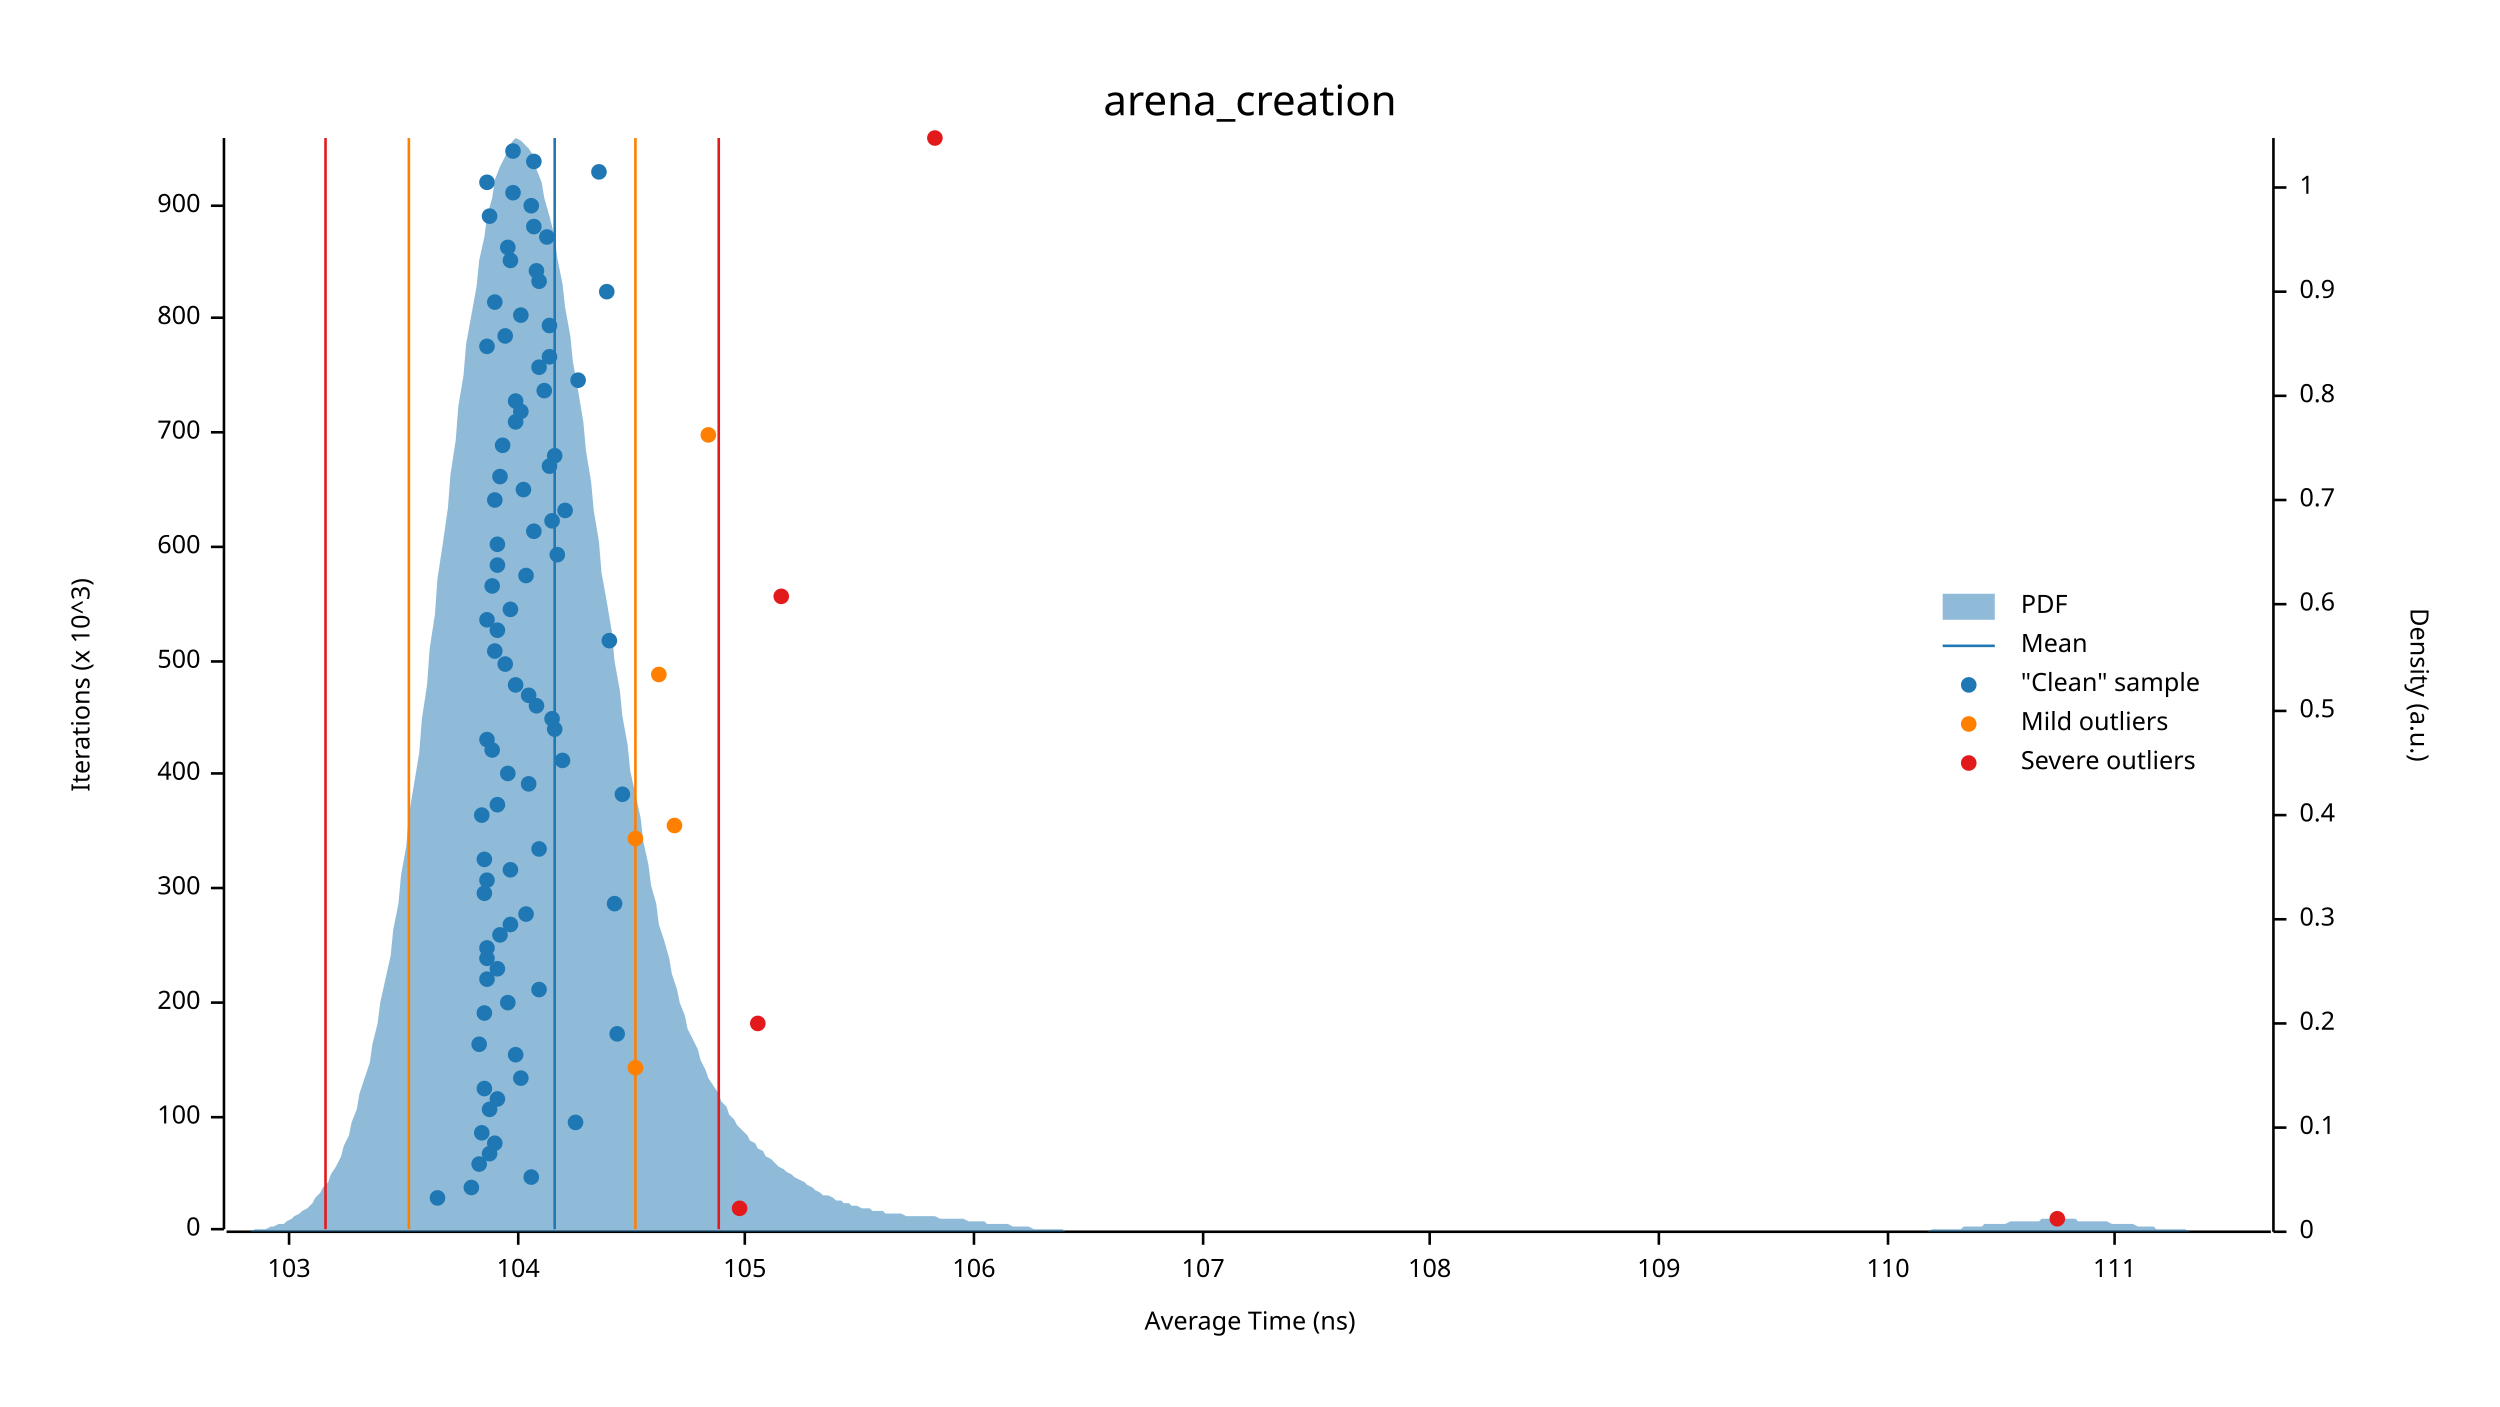
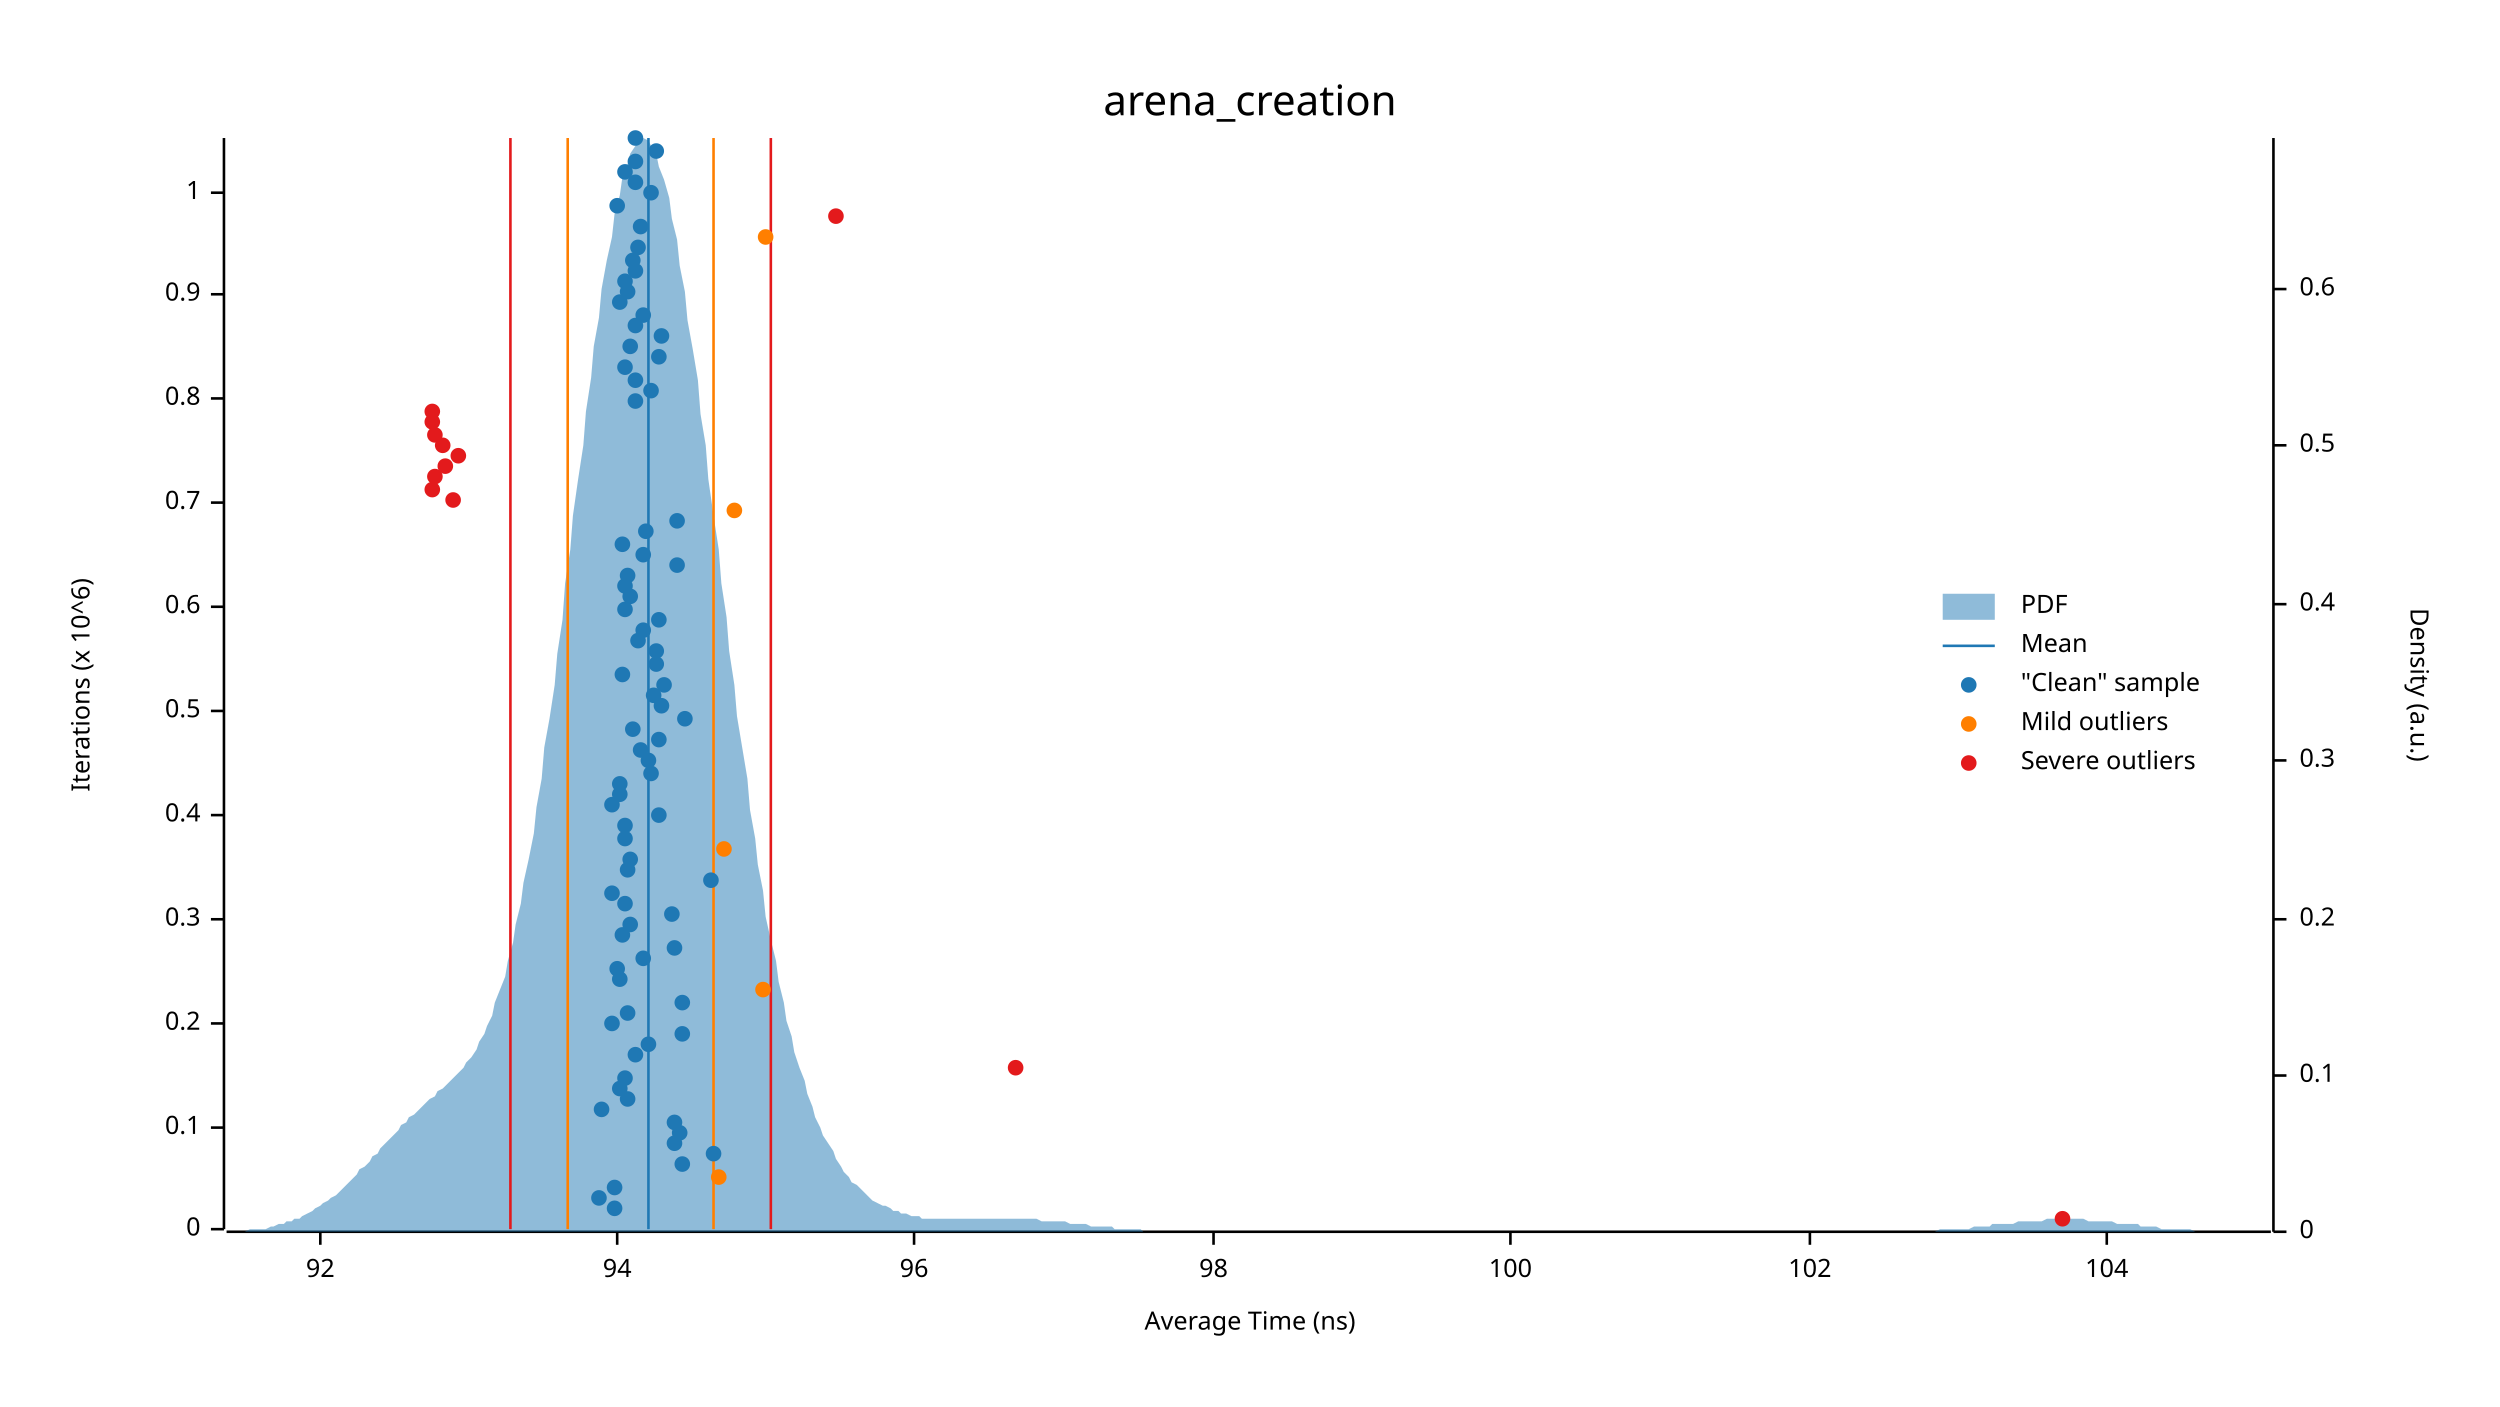
<svg xmlns="http://www.w3.org/2000/svg" width="960" height="540" viewBox="0 0 960 540">
  <text x="480" y="32" dy="0.76em" text-anchor="middle" font-family="sans-serif" font-size="16.129" opacity="1" fill="#000000">
arena_creation
</text>
  <text x="27" y="263" dy="0.76em" text-anchor="middle" font-family="sans-serif" font-size="9.677" opacity="1" fill="#000000" transform="rotate(270, 27, 263)">
- Iterations (x 10^3)
+ Iterations (x 10^6)
</text>
  <text x="480" y="513" dy="-0.5ex" text-anchor="middle" font-family="sans-serif" font-size="9.677" opacity="1" fill="#000000">
Average Time (ns)
</text>
  <polyline fill="none" opacity="1" stroke="#000000" stroke-width="1" points="86,53 86,472 " />
  <text x="77" y="472" dy="0.5ex" text-anchor="end" font-family="sans-serif" font-size="9.677" opacity="1" fill="#000000">
0
</text>
  <polyline fill="none" opacity="1" stroke="#000000" stroke-width="1" points="81,472 86,472 " />
-   <text x="77" y="429" dy="0.5ex" text-anchor="end" font-family="sans-serif" font-size="9.677" opacity="1" fill="#000000">
+   <text x="77" y="433" dy="0.5ex" text-anchor="end" font-family="sans-serif" font-size="9.677" opacity="1" fill="#000000">
+ 0.1
+ </text>
+   <polyline fill="none" opacity="1" stroke="#000000" stroke-width="1" points="81,433 86,433 " />
+   <text x="77" y="393" dy="0.5ex" text-anchor="end" font-family="sans-serif" font-size="9.677" opacity="1" fill="#000000">
+ 0.2
+ </text>
+   <polyline fill="none" opacity="1" stroke="#000000" stroke-width="1" points="81,393 86,393 " />
+   <text x="77" y="353" dy="0.5ex" text-anchor="end" font-family="sans-serif" font-size="9.677" opacity="1" fill="#000000">
+ 0.3
+ </text>
+   <polyline fill="none" opacity="1" stroke="#000000" stroke-width="1" points="81,353 86,353 " />
+   <text x="77" y="313" dy="0.5ex" text-anchor="end" font-family="sans-serif" font-size="9.677" opacity="1" fill="#000000">
+ 0.4
+ </text>
+   <polyline fill="none" opacity="1" stroke="#000000" stroke-width="1" points="81,313 86,313 " />
+   <text x="77" y="273" dy="0.5ex" text-anchor="end" font-family="sans-serif" font-size="9.677" opacity="1" fill="#000000">
+ 0.5
+ </text>
+   <polyline fill="none" opacity="1" stroke="#000000" stroke-width="1" points="81,273 86,273 " />
+   <text x="77" y="233" dy="0.5ex" text-anchor="end" font-family="sans-serif" font-size="9.677" opacity="1" fill="#000000">
+ 0.6
+ </text>
+   <polyline fill="none" opacity="1" stroke="#000000" stroke-width="1" points="81,233 86,233 " />
+   <text x="77" y="193" dy="0.5ex" text-anchor="end" font-family="sans-serif" font-size="9.677" opacity="1" fill="#000000">
+ 0.7
+ </text>
+   <polyline fill="none" opacity="1" stroke="#000000" stroke-width="1" points="81,193 86,193 " />
+   <text x="77" y="153" dy="0.5ex" text-anchor="end" font-family="sans-serif" font-size="9.677" opacity="1" fill="#000000">
+ 0.8
+ </text>
+   <polyline fill="none" opacity="1" stroke="#000000" stroke-width="1" points="81,153 86,153 " />
+   <text x="77" y="113" dy="0.5ex" text-anchor="end" font-family="sans-serif" font-size="9.677" opacity="1" fill="#000000">
+ 0.9
+ </text>
+   <polyline fill="none" opacity="1" stroke="#000000" stroke-width="1" points="81,113 86,113 " />
+   <text x="77" y="74" dy="0.5ex" text-anchor="end" font-family="sans-serif" font-size="9.677" opacity="1" fill="#000000">
+ 1
+ </text>
+   <polyline fill="none" opacity="1" stroke="#000000" stroke-width="1" points="81,74 86,74 " />
+   <polyline fill="none" opacity="1" stroke="#000000" stroke-width="1" points="87,473 872,473 " />
+   <text x="123" y="483" dy="0.76em" text-anchor="middle" font-family="sans-serif" font-size="9.677" opacity="1" fill="#000000">
+ 92
+ </text>
+   <polyline fill="none" opacity="1" stroke="#000000" stroke-width="1" points="123,473 123,478 " />
+   <text x="237" y="483" dy="0.76em" text-anchor="middle" font-family="sans-serif" font-size="9.677" opacity="1" fill="#000000">
+ 94
+ </text>
+   <polyline fill="none" opacity="1" stroke="#000000" stroke-width="1" points="237,473 237,478 " />
+   <text x="351" y="483" dy="0.76em" text-anchor="middle" font-family="sans-serif" font-size="9.677" opacity="1" fill="#000000">
+ 96
+ </text>
+   <polyline fill="none" opacity="1" stroke="#000000" stroke-width="1" points="351,473 351,478 " />
+   <text x="466" y="483" dy="0.76em" text-anchor="middle" font-family="sans-serif" font-size="9.677" opacity="1" fill="#000000">
+ 98
+ </text>
+   <polyline fill="none" opacity="1" stroke="#000000" stroke-width="1" points="466,473 466,478 " />
+   <text x="580" y="483" dy="0.76em" text-anchor="middle" font-family="sans-serif" font-size="9.677" opacity="1" fill="#000000">
100
</text>
-   <polyline fill="none" opacity="1" stroke="#000000" stroke-width="1" points="81,429 86,429 " />
-   <text x="77" y="385" dy="0.5ex" text-anchor="end" font-family="sans-serif" font-size="9.677" opacity="1" fill="#000000">
- 200
- </text>
-   <polyline fill="none" opacity="1" stroke="#000000" stroke-width="1" points="81,385 86,385 " />
-   <text x="77" y="341" dy="0.5ex" text-anchor="end" font-family="sans-serif" font-size="9.677" opacity="1" fill="#000000">
- 300
- </text>
-   <polyline fill="none" opacity="1" stroke="#000000" stroke-width="1" points="81,341 86,341 " />
-   <text x="77" y="297" dy="0.5ex" text-anchor="end" font-family="sans-serif" font-size="9.677" opacity="1" fill="#000000">
- 400
- </text>
-   <polyline fill="none" opacity="1" stroke="#000000" stroke-width="1" points="81,297 86,297 " />
-   <text x="77" y="254" dy="0.5ex" text-anchor="end" font-family="sans-serif" font-size="9.677" opacity="1" fill="#000000">
- 500
- </text>
-   <polyline fill="none" opacity="1" stroke="#000000" stroke-width="1" points="81,254 86,254 " />
-   <text x="77" y="210" dy="0.5ex" text-anchor="end" font-family="sans-serif" font-size="9.677" opacity="1" fill="#000000">
- 600
- </text>
-   <polyline fill="none" opacity="1" stroke="#000000" stroke-width="1" points="81,210 86,210 " />
-   <text x="77" y="166" dy="0.5ex" text-anchor="end" font-family="sans-serif" font-size="9.677" opacity="1" fill="#000000">
- 700
- </text>
-   <polyline fill="none" opacity="1" stroke="#000000" stroke-width="1" points="81,166 86,166 " />
-   <text x="77" y="122" dy="0.5ex" text-anchor="end" font-family="sans-serif" font-size="9.677" opacity="1" fill="#000000">
- 800
- </text>
-   <polyline fill="none" opacity="1" stroke="#000000" stroke-width="1" points="81,122 86,122 " />
-   <text x="77" y="79" dy="0.5ex" text-anchor="end" font-family="sans-serif" font-size="9.677" opacity="1" fill="#000000">
- 900
- </text>
-   <polyline fill="none" opacity="1" stroke="#000000" stroke-width="1" points="81,79 86,79 " />
-   <polyline fill="none" opacity="1" stroke="#000000" stroke-width="1" points="87,473 872,473 " />
-   <text x="111" y="483" dy="0.76em" text-anchor="middle" font-family="sans-serif" font-size="9.677" opacity="1" fill="#000000">
- 103
- </text>
-   <polyline fill="none" opacity="1" stroke="#000000" stroke-width="1" points="111,473 111,478 " />
-   <text x="199" y="483" dy="0.76em" text-anchor="middle" font-family="sans-serif" font-size="9.677" opacity="1" fill="#000000">
+   <polyline fill="none" opacity="1" stroke="#000000" stroke-width="1" points="580,473 580,478 " />
+   <text x="695" y="483" dy="0.76em" text-anchor="middle" font-family="sans-serif" font-size="9.677" opacity="1" fill="#000000">
+ 102
+ </text>
+   <polyline fill="none" opacity="1" stroke="#000000" stroke-width="1" points="695,473 695,478 " />
+   <text x="809" y="483" dy="0.76em" text-anchor="middle" font-family="sans-serif" font-size="9.677" opacity="1" fill="#000000">
104
</text>
-   <polyline fill="none" opacity="1" stroke="#000000" stroke-width="1" points="199,473 199,478 " />
-   <text x="286" y="483" dy="0.76em" text-anchor="middle" font-family="sans-serif" font-size="9.677" opacity="1" fill="#000000">
- 105
- </text>
-   <polyline fill="none" opacity="1" stroke="#000000" stroke-width="1" points="286,473 286,478 " />
-   <text x="374" y="483" dy="0.76em" text-anchor="middle" font-family="sans-serif" font-size="9.677" opacity="1" fill="#000000">
- 106
- </text>
-   <polyline fill="none" opacity="1" stroke="#000000" stroke-width="1" points="374,473 374,478 " />
-   <text x="462" y="483" dy="0.76em" text-anchor="middle" font-family="sans-serif" font-size="9.677" opacity="1" fill="#000000">
- 107
- </text>
-   <polyline fill="none" opacity="1" stroke="#000000" stroke-width="1" points="462,473 462,478 " />
-   <text x="549" y="483" dy="0.76em" text-anchor="middle" font-family="sans-serif" font-size="9.677" opacity="1" fill="#000000">
- 108
- </text>
-   <polyline fill="none" opacity="1" stroke="#000000" stroke-width="1" points="549,473 549,478 " />
-   <text x="637" y="483" dy="0.76em" text-anchor="middle" font-family="sans-serif" font-size="9.677" opacity="1" fill="#000000">
- 109
- </text>
-   <polyline fill="none" opacity="1" stroke="#000000" stroke-width="1" points="637,473 637,478 " />
-   <text x="725" y="483" dy="0.76em" text-anchor="middle" font-family="sans-serif" font-size="9.677" opacity="1" fill="#000000">
- 110
- </text>
-   <polyline fill="none" opacity="1" stroke="#000000" stroke-width="1" points="725,473 725,478 " />
-   <text x="812" y="483" dy="0.76em" text-anchor="middle" font-family="sans-serif" font-size="9.677" opacity="1" fill="#000000">
- 111
- </text>
-   <polyline fill="none" opacity="1" stroke="#000000" stroke-width="1" points="812,473 812,478 " />
+   <polyline fill="none" opacity="1" stroke="#000000" stroke-width="1" points="809,473 809,478 " />
  <text x="933" y="263" dy="0.76em" text-anchor="middle" font-family="sans-serif" font-size="9.677" opacity="1" fill="#000000" transform="rotate(90, 933, 263)">
Density (a.u.)
</text>
  <polyline fill="none" opacity="1" stroke="#000000" stroke-width="1" points="873,53 873,473 " />
  <text x="883" y="473" dy="0.5ex" text-anchor="start" font-family="sans-serif" font-size="9.677" opacity="1" fill="#000000">
0
</text>
  <polyline fill="none" opacity="1" stroke="#000000" stroke-width="1" points="873,473 878,473 " />
-   <text x="883" y="433" dy="0.5ex" text-anchor="start" font-family="sans-serif" font-size="9.677" opacity="1" fill="#000000">
+   <text x="883" y="413" dy="0.5ex" text-anchor="start" font-family="sans-serif" font-size="9.677" opacity="1" fill="#000000">
0.1
</text>
-   <polyline fill="none" opacity="1" stroke="#000000" stroke-width="1" points="873,433 878,433 " />
-   <text x="883" y="393" dy="0.5ex" text-anchor="start" font-family="sans-serif" font-size="9.677" opacity="1" fill="#000000">
+   <polyline fill="none" opacity="1" stroke="#000000" stroke-width="1" points="873,413 878,413 " />
+   <text x="883" y="353" dy="0.5ex" text-anchor="start" font-family="sans-serif" font-size="9.677" opacity="1" fill="#000000">
0.2
</text>
-   <polyline fill="none" opacity="1" stroke="#000000" stroke-width="1" points="873,393 878,393 " />
-   <text x="883" y="353" dy="0.5ex" text-anchor="start" font-family="sans-serif" font-size="9.677" opacity="1" fill="#000000">
+   <polyline fill="none" opacity="1" stroke="#000000" stroke-width="1" points="873,353 878,353 " />
+   <text x="883" y="292" dy="0.5ex" text-anchor="start" font-family="sans-serif" font-size="9.677" opacity="1" fill="#000000">
0.3
</text>
-   <polyline fill="none" opacity="1" stroke="#000000" stroke-width="1" points="873,353 878,353 " />
-   <text x="883" y="313" dy="0.5ex" text-anchor="start" font-family="sans-serif" font-size="9.677" opacity="1" fill="#000000">
+   <polyline fill="none" opacity="1" stroke="#000000" stroke-width="1" points="873,292 878,292 " />
+   <text x="883" y="232" dy="0.5ex" text-anchor="start" font-family="sans-serif" font-size="9.677" opacity="1" fill="#000000">
0.4
</text>
-   <polyline fill="none" opacity="1" stroke="#000000" stroke-width="1" points="873,313 878,313 " />
-   <text x="883" y="273" dy="0.5ex" text-anchor="start" font-family="sans-serif" font-size="9.677" opacity="1" fill="#000000">
+   <polyline fill="none" opacity="1" stroke="#000000" stroke-width="1" points="873,232 878,232 " />
+   <text x="883" y="171" dy="0.5ex" text-anchor="start" font-family="sans-serif" font-size="9.677" opacity="1" fill="#000000">
0.5
</text>
-   <polyline fill="none" opacity="1" stroke="#000000" stroke-width="1" points="873,273 878,273 " />
-   <text x="883" y="232" dy="0.5ex" text-anchor="start" font-family="sans-serif" font-size="9.677" opacity="1" fill="#000000">
+   <polyline fill="none" opacity="1" stroke="#000000" stroke-width="1" points="873,171 878,171 " />
+   <text x="883" y="111" dy="0.5ex" text-anchor="start" font-family="sans-serif" font-size="9.677" opacity="1" fill="#000000">
0.6
</text>
-   <polyline fill="none" opacity="1" stroke="#000000" stroke-width="1" points="873,232 878,232 " />
-   <text x="883" y="192" dy="0.5ex" text-anchor="start" font-family="sans-serif" font-size="9.677" opacity="1" fill="#000000">
- 0.7
- </text>
-   <polyline fill="none" opacity="1" stroke="#000000" stroke-width="1" points="873,192 878,192 " />
-   <text x="883" y="152" dy="0.5ex" text-anchor="start" font-family="sans-serif" font-size="9.677" opacity="1" fill="#000000">
- 0.8
- </text>
-   <polyline fill="none" opacity="1" stroke="#000000" stroke-width="1" points="873,152 878,152 " />
-   <text x="883" y="112" dy="0.5ex" text-anchor="start" font-family="sans-serif" font-size="9.677" opacity="1" fill="#000000">
- 0.9
- </text>
-   <polyline fill="none" opacity="1" stroke="#000000" stroke-width="1" points="873,112 878,112 " />
-   <text x="883" y="72" dy="0.5ex" text-anchor="start" font-family="sans-serif" font-size="9.677" opacity="1" fill="#000000">
- 1
- </text>
-   <polyline fill="none" opacity="1" stroke="#000000" stroke-width="1" points="873,72 878,72 " />
-   <polygon opacity="0.5" fill="#1F78B4" points="87,473 88,473 90,473 91,473 93,473 94,473 96,473 98,472 99,472 101,472 102,472 104,471 105,471 107,470 109,470 110,469 112,468 113,467 115,466 116,465 118,464 120,462 121,460 123,458 124,456 126,454 127,451 129,448 131,444 132,440 134,436 135,431 137,426 138,420 140,414 142,408 143,401 145,393 146,385 148,376 150,367 151,357 153,347 154,336 156,325 157,313 159,301 161,289 162,276 164,263 165,249 167,236 168,222 170,209 172,195 173,182 175,169 176,156 178,144 179,132 181,121 183,110 184,100 186,91 187,83 189,76 190,69 192,64 194,60 195,57 197,54 198,53 200,54 201,55 203,57 205,60 206,65 208,70 209,76 211,83 213,91 214,99 216,109 217,118 219,129 220,139 222,150 224,162 225,173 227,185 228,196 230,208 231,220 233,231 235,243 236,254 238,265 239,275 241,286 242,296 244,305 246,314 247,323 249,332 250,340 252,347 253,355 255,361 257,368 258,374 260,380 261,385 263,390 264,395 266,399 268,403 269,407 271,411 272,414 274,417 276,420 277,423 279,425 280,428 282,430 283,432 285,434 287,436 288,438 290,439 291,441 293,442 294,444 296,445 298,447 299,448 301,449 302,450 304,451 305,452 307,453 309,454 310,455 312,456 313,457 315,458 316,459 318,459 320,460 321,461 323,461 324,462 326,462 327,463 329,463 331,464 332,464 334,464 335,465 337,465 339,465 340,466 342,466 343,466 345,466 346,466 348,467 350,467 351,467 353,467 354,467 356,467 357,467 359,467 361,468 362,468 364,468 365,468 367,468 368,468 370,468 372,469 373,469 375,469 376,469 378,469 379,470 381,470 383,470 384,470 386,470 387,470 389,471 391,471 392,471 394,471 395,471 397,472 398,472 400,472 402,472 403,472 405,472 406,472 408,472 409,473 411,473 413,473 414,473 416,473 417,473 419,473 420,473 422,473 424,473 425,473 427,473 428,473 430,473 431,473 433,473 435,473 436,473 438,473 439,473 441,473 442,473 444,473 446,473 447,473 449,473 450,473 452,473 454,473 455,473 457,473 458,473 460,473 461,473 463,473 465,473 466,473 468,473 469,473 471,473 472,473 474,473 476,473 477,473 479,473 480,473 482,473 483,473 485,473 487,473 488,473 490,473 491,473 493,473 494,473 496,473 498,473 499,473 501,473 502,473 504,473 505,473 507,473 509,473 510,473 512,473 513,473 515,473 517,473 518,473 520,473 521,473 523,473 524,473 526,473 528,473 529,473 531,473 532,473 534,473 535,473 537,473 539,473 540,473 542,473 543,473 545,473 546,473 548,473 550,473 551,473 553,473 554,473 556,473 557,473 559,473 561,473 562,473 564,473 565,473 567,473 568,473 570,473 572,473 573,473 575,473 576,473 578,473 580,473 581,473 583,473 584,473 586,473 587,473 589,473 591,473 592,473 594,473 595,473 597,473 598,473 600,473 602,473 603,473 605,473 606,473 608,473 609,473 611,473 613,473 614,473 616,473 617,473 619,473 620,473 622,473 624,473 625,473 627,473 628,473 630,473 632,473 633,473 635,473 636,473 638,473 639,473 641,473 643,473 644,473 646,473 647,473 649,473 650,473 652,473 654,473 655,473 657,473 658,473 660,473 661,473 663,473 665,473 666,473 668,473 669,473 671,473 672,473 674,473 676,473 677,473 679,473 680,473 682,473 683,473 685,473 687,473 688,473 690,473 691,473 693,473 695,473 696,473 698,473 699,473 701,473 702,473 704,473 706,473 707,473 709,473 710,473 712,473 713,473 715,473 717,473 718,473 720,473 721,473 723,473 724,473 726,473 728,473 729,473 731,473 732,473 734,473 735,473 737,473 739,473 740,473 742,472 743,472 745,472 746,472 748,472 750,472 751,472 753,472 754,471 756,471 758,471 759,471 761,471 762,470 764,470 765,470 767,470 769,470 770,470 772,469 773,469 775,469 776,469 778,469 780,469 781,469 783,469 784,468 786,468 787,468 789,468 791,468 792,468 794,468 795,468 797,468 798,469 800,469 802,469 803,469 805,469 806,469 808,469 809,469 811,470 813,470 814,470 816,470 817,470 819,470 821,471 822,471 824,471 825,471 827,471 828,472 830,472 832,472 833,472 835,472 836,472 838,472 839,472 841,473 843,473 844,473 846,473 847,473 849,473 850,473 852,473 854,473 855,473 857,473 858,473 860,473 861,473 863,473 865,473 866,473 868,473 869,473 871,473 873,473 873,473 87,473 " />
-   <polyline fill="none" opacity="1" stroke="#1F78B4" stroke-width="1" points="213,472 213,53 " />
-   <polyline fill="none" opacity="1" stroke="#FF7F00" stroke-width="1" points="157,472 157,53 " />
-   <polyline fill="none" opacity="1" stroke="#FF7F00" stroke-width="1" points="244,472 244,53 " />
-   <polyline fill="none" opacity="1" stroke="#E31A1C" stroke-width="1" points="125,472 125,53 " />
-   <polyline fill="none" opacity="1" stroke="#E31A1C" stroke-width="1" points="276,472 276,53 " />
-   <circle cx="168" cy="460" r="3" opacity="1" fill="#1F78B4" stroke="none" stroke-width="1" />
-   <circle cx="181" cy="456" r="3" opacity="1" fill="#1F78B4" stroke="none" stroke-width="1" />
-   <circle cx="204" cy="452" r="3" opacity="1" fill="#1F78B4" stroke="none" stroke-width="1" />
-   <circle cx="184" cy="447" r="3" opacity="1" fill="#1F78B4" stroke="none" stroke-width="1" />
-   <circle cx="188" cy="443" r="3" opacity="1" fill="#1F78B4" stroke="none" stroke-width="1" />
-   <circle cx="190" cy="439" r="3" opacity="1" fill="#1F78B4" stroke="none" stroke-width="1" />
-   <circle cx="185" cy="435" r="3" opacity="1" fill="#1F78B4" stroke="none" stroke-width="1" />
-   <circle cx="221" cy="431" r="3" opacity="1" fill="#1F78B4" stroke="none" stroke-width="1" />
-   <circle cx="188" cy="426" r="3" opacity="1" fill="#1F78B4" stroke="none" stroke-width="1" />
-   <circle cx="191" cy="422" r="3" opacity="1" fill="#1F78B4" stroke="none" stroke-width="1" />
-   <circle cx="186" cy="418" r="3" opacity="1" fill="#1F78B4" stroke="none" stroke-width="1" />
-   <circle cx="200" cy="414" r="3" opacity="1" fill="#1F78B4" stroke="none" stroke-width="1" />
-   <circle cx="198" cy="405" r="3" opacity="1" fill="#1F78B4" stroke="none" stroke-width="1" />
-   <circle cx="184" cy="401" r="3" opacity="1" fill="#1F78B4" stroke="none" stroke-width="1" />
-   <circle cx="237" cy="397" r="3" opacity="1" fill="#1F78B4" stroke="none" stroke-width="1" />
-   <circle cx="186" cy="389" r="3" opacity="1" fill="#1F78B4" stroke="none" stroke-width="1" />
-   <circle cx="195" cy="385" r="3" opacity="1" fill="#1F78B4" stroke="none" stroke-width="1" />
-   <circle cx="207" cy="380" r="3" opacity="1" fill="#1F78B4" stroke="none" stroke-width="1" />
-   <circle cx="187" cy="376" r="3" opacity="1" fill="#1F78B4" stroke="none" stroke-width="1" />
-   <circle cx="191" cy="372" r="3" opacity="1" fill="#1F78B4" stroke="none" stroke-width="1" />
-   <circle cx="187" cy="368" r="3" opacity="1" fill="#1F78B4" stroke="none" stroke-width="1" />
-   <circle cx="187" cy="364" r="3" opacity="1" fill="#1F78B4" stroke="none" stroke-width="1" />
-   <circle cx="192" cy="359" r="3" opacity="1" fill="#1F78B4" stroke="none" stroke-width="1" />
-   <circle cx="196" cy="355" r="3" opacity="1" fill="#1F78B4" stroke="none" stroke-width="1" />
-   <circle cx="202" cy="351" r="3" opacity="1" fill="#1F78B4" stroke="none" stroke-width="1" />
-   <circle cx="236" cy="347" r="3" opacity="1" fill="#1F78B4" stroke="none" stroke-width="1" />
-   <circle cx="186" cy="343" r="3" opacity="1" fill="#1F78B4" stroke="none" stroke-width="1" />
-   <circle cx="187" cy="338" r="3" opacity="1" fill="#1F78B4" stroke="none" stroke-width="1" />
-   <circle cx="196" cy="334" r="3" opacity="1" fill="#1F78B4" stroke="none" stroke-width="1" />
-   <circle cx="186" cy="330" r="3" opacity="1" fill="#1F78B4" stroke="none" stroke-width="1" />
-   <circle cx="207" cy="326" r="3" opacity="1" fill="#1F78B4" stroke="none" stroke-width="1" />
-   <circle cx="185" cy="313" r="3" opacity="1" fill="#1F78B4" stroke="none" stroke-width="1" />
-   <circle cx="191" cy="309" r="3" opacity="1" fill="#1F78B4" stroke="none" stroke-width="1" />
-   <circle cx="239" cy="305" r="3" opacity="1" fill="#1F78B4" stroke="none" stroke-width="1" />
-   <circle cx="203" cy="301" r="3" opacity="1" fill="#1F78B4" stroke="none" stroke-width="1" />
-   <circle cx="195" cy="297" r="3" opacity="1" fill="#1F78B4" stroke="none" stroke-width="1" />
-   <circle cx="216" cy="292" r="3" opacity="1" fill="#1F78B4" stroke="none" stroke-width="1" />
-   <circle cx="189" cy="288" r="3" opacity="1" fill="#1F78B4" stroke="none" stroke-width="1" />
-   <circle cx="187" cy="284" r="3" opacity="1" fill="#1F78B4" stroke="none" stroke-width="1" />
-   <circle cx="213" cy="280" r="3" opacity="1" fill="#1F78B4" stroke="none" stroke-width="1" />
-   <circle cx="212" cy="276" r="3" opacity="1" fill="#1F78B4" stroke="none" stroke-width="1" />
-   <circle cx="206" cy="271" r="3" opacity="1" fill="#1F78B4" stroke="none" stroke-width="1" />
-   <circle cx="203" cy="267" r="3" opacity="1" fill="#1F78B4" stroke="none" stroke-width="1" />
-   <circle cx="198" cy="263" r="3" opacity="1" fill="#1F78B4" stroke="none" stroke-width="1" />
-   <circle cx="194" cy="255" r="3" opacity="1" fill="#1F78B4" stroke="none" stroke-width="1" />
-   <circle cx="190" cy="250" r="3" opacity="1" fill="#1F78B4" stroke="none" stroke-width="1" />
-   <circle cx="234" cy="246" r="3" opacity="1" fill="#1F78B4" stroke="none" stroke-width="1" />
-   <circle cx="191" cy="242" r="3" opacity="1" fill="#1F78B4" stroke="none" stroke-width="1" />
-   <circle cx="187" cy="238" r="3" opacity="1" fill="#1F78B4" stroke="none" stroke-width="1" />
-   <circle cx="196" cy="234" r="3" opacity="1" fill="#1F78B4" stroke="none" stroke-width="1" />
-   <circle cx="189" cy="225" r="3" opacity="1" fill="#1F78B4" stroke="none" stroke-width="1" />
-   <circle cx="202" cy="221" r="3" opacity="1" fill="#1F78B4" stroke="none" stroke-width="1" />
-   <circle cx="191" cy="217" r="3" opacity="1" fill="#1F78B4" stroke="none" stroke-width="1" />
-   <circle cx="214" cy="213" r="3" opacity="1" fill="#1F78B4" stroke="none" stroke-width="1" />
-   <circle cx="191" cy="209" r="3" opacity="1" fill="#1F78B4" stroke="none" stroke-width="1" />
-   <circle cx="205" cy="204" r="3" opacity="1" fill="#1F78B4" stroke="none" stroke-width="1" />
-   <circle cx="212" cy="200" r="3" opacity="1" fill="#1F78B4" stroke="none" stroke-width="1" />
-   <circle cx="217" cy="196" r="3" opacity="1" fill="#1F78B4" stroke="none" stroke-width="1" />
-   <circle cx="190" cy="192" r="3" opacity="1" fill="#1F78B4" stroke="none" stroke-width="1" />
-   <circle cx="201" cy="188" r="3" opacity="1" fill="#1F78B4" stroke="none" stroke-width="1" />
-   <circle cx="192" cy="183" r="3" opacity="1" fill="#1F78B4" stroke="none" stroke-width="1" />
-   <circle cx="211" cy="179" r="3" opacity="1" fill="#1F78B4" stroke="none" stroke-width="1" />
-   <circle cx="213" cy="175" r="3" opacity="1" fill="#1F78B4" stroke="none" stroke-width="1" />
-   <circle cx="193" cy="171" r="3" opacity="1" fill="#1F78B4" stroke="none" stroke-width="1" />
-   <circle cx="198" cy="162" r="3" opacity="1" fill="#1F78B4" stroke="none" stroke-width="1" />
-   <circle cx="200" cy="158" r="3" opacity="1" fill="#1F78B4" stroke="none" stroke-width="1" />
-   <circle cx="198" cy="154" r="3" opacity="1" fill="#1F78B4" stroke="none" stroke-width="1" />
-   <circle cx="209" cy="150" r="3" opacity="1" fill="#1F78B4" stroke="none" stroke-width="1" />
-   <circle cx="222" cy="146" r="3" opacity="1" fill="#1F78B4" stroke="none" stroke-width="1" />
-   <circle cx="207" cy="141" r="3" opacity="1" fill="#1F78B4" stroke="none" stroke-width="1" />
-   <circle cx="211" cy="137" r="3" opacity="1" fill="#1F78B4" stroke="none" stroke-width="1" />
-   <circle cx="187" cy="133" r="3" opacity="1" fill="#1F78B4" stroke="none" stroke-width="1" />
-   <circle cx="194" cy="129" r="3" opacity="1" fill="#1F78B4" stroke="none" stroke-width="1" />
-   <circle cx="211" cy="125" r="3" opacity="1" fill="#1F78B4" stroke="none" stroke-width="1" />
-   <circle cx="200" cy="121" r="3" opacity="1" fill="#1F78B4" stroke="none" stroke-width="1" />
-   <circle cx="190" cy="116" r="3" opacity="1" fill="#1F78B4" stroke="none" stroke-width="1" />
-   <circle cx="233" cy="112" r="3" opacity="1" fill="#1F78B4" stroke="none" stroke-width="1" />
-   <circle cx="207" cy="108" r="3" opacity="1" fill="#1F78B4" stroke="none" stroke-width="1" />
-   <circle cx="206" cy="104" r="3" opacity="1" fill="#1F78B4" stroke="none" stroke-width="1" />
-   <circle cx="196" cy="100" r="3" opacity="1" fill="#1F78B4" stroke="none" stroke-width="1" />
-   <circle cx="195" cy="95" r="3" opacity="1" fill="#1F78B4" stroke="none" stroke-width="1" />
-   <circle cx="210" cy="91" r="3" opacity="1" fill="#1F78B4" stroke="none" stroke-width="1" />
-   <circle cx="205" cy="87" r="3" opacity="1" fill="#1F78B4" stroke="none" stroke-width="1" />
-   <circle cx="188" cy="83" r="3" opacity="1" fill="#1F78B4" stroke="none" stroke-width="1" />
-   <circle cx="204" cy="79" r="3" opacity="1" fill="#1F78B4" stroke="none" stroke-width="1" />
-   <circle cx="197" cy="74" r="3" opacity="1" fill="#1F78B4" stroke="none" stroke-width="1" />
-   <circle cx="187" cy="70" r="3" opacity="1" fill="#1F78B4" stroke="none" stroke-width="1" />
-   <circle cx="230" cy="66" r="3" opacity="1" fill="#1F78B4" stroke="none" stroke-width="1" />
-   <circle cx="205" cy="62" r="3" opacity="1" fill="#1F78B4" stroke="none" stroke-width="1" />
-   <circle cx="197" cy="58" r="3" opacity="1" fill="#1F78B4" stroke="none" stroke-width="1" />
-   <circle cx="244" cy="410" r="3" opacity="1" fill="#FF7F00" stroke="none" stroke-width="1" />
-   <circle cx="244" cy="322" r="3" opacity="1" fill="#FF7F00" stroke="none" stroke-width="1" />
-   <circle cx="259" cy="317" r="3" opacity="1" fill="#FF7F00" stroke="none" stroke-width="1" />
-   <circle cx="253" cy="259" r="3" opacity="1" fill="#FF7F00" stroke="none" stroke-width="1" />
-   <circle cx="272" cy="167" r="3" opacity="1" fill="#FF7F00" stroke="none" stroke-width="1" />
-   <circle cx="790" cy="468" r="3" opacity="1" fill="#E31A1C" stroke="none" stroke-width="1" />
-   <circle cx="284" cy="464" r="3" opacity="1" fill="#E31A1C" stroke="none" stroke-width="1" />
-   <circle cx="291" cy="393" r="3" opacity="1" fill="#E31A1C" stroke="none" stroke-width="1" />
-   <circle cx="300" cy="229" r="3" opacity="1" fill="#E31A1C" stroke="none" stroke-width="1" />
-   <circle cx="359" cy="53" r="3" opacity="1" fill="#E31A1C" stroke="none" stroke-width="1" />
+   <polyline fill="none" opacity="1" stroke="#000000" stroke-width="1" points="873,111 878,111 " />
+   <polygon opacity="0.5" fill="#1F78B4" points="87,473 88,473 90,473 91,473 93,473 94,473 96,472 98,472 99,472 101,472 102,472 104,471 105,471 107,470 109,470 110,469 112,469 113,468 115,468 116,467 118,466 120,465 121,464 123,463 124,462 126,461 127,460 129,459 131,457 132,456 134,454 135,453 137,451 138,449 140,448 142,446 143,444 145,443 146,441 148,439 150,437 151,436 153,434 154,432 156,431 157,429 159,428 161,426 162,425 164,423 165,422 167,421 168,419 170,418 172,416 173,415 175,413 176,412 178,410 179,408 181,406 183,403 184,400 186,397 187,394 189,390 190,385 192,380 194,375 195,369 197,362 198,355 200,347 201,339 203,330 205,320 206,310 208,299 209,287 211,276 213,263 214,251 216,238 217,224 219,211 220,198 222,184 224,171 225,158 227,145 228,133 230,122 231,111 233,100 235,91 236,82 238,75 239,68 241,63 242,59 244,56 246,54 247,53 249,54 250,56 252,59 253,64 255,69 257,76 258,84 260,92 261,102 263,112 264,123 266,134 268,146 269,159 271,171 272,184 274,198 276,211 277,224 279,237 280,250 282,263 283,275 285,287 287,299 288,311 290,322 291,332 293,342 294,352 296,361 298,369 299,377 301,385 302,392 304,398 305,404 307,410 309,415 310,420 312,425 313,429 315,433 316,436 318,439 320,442 321,445 323,448 324,450 326,452 327,454 329,455 331,457 332,458 334,460 335,461 337,462 339,463 340,463 342,464 343,465 345,465 346,466 348,466 350,467 351,467 353,467 354,468 356,468 357,468 359,468 361,468 362,468 364,468 365,468 367,468 368,468 370,468 372,468 373,468 375,468 376,468 378,468 379,468 381,468 383,468 384,468 386,468 387,468 389,468 391,468 392,468 394,468 395,468 397,468 398,468 400,469 402,469 403,469 405,469 406,469 408,469 409,469 411,470 413,470 414,470 416,470 417,470 419,471 420,471 422,471 424,471 425,471 427,471 428,472 430,472 431,472 433,472 435,472 436,472 438,472 439,473 441,473 442,473 444,473 446,473 447,473 449,473 450,473 452,473 454,473 455,473 457,473 458,473 460,473 461,473 463,473 465,473 466,473 468,473 469,473 471,473 472,473 474,473 476,473 477,473 479,473 480,473 482,473 483,473 485,473 487,473 488,473 490,473 491,473 493,473 494,473 496,473 498,473 499,473 501,473 502,473 504,473 505,473 507,473 509,473 510,473 512,473 513,473 515,473 517,473 518,473 520,473 521,473 523,473 524,473 526,473 528,473 529,473 531,473 532,473 534,473 535,473 537,473 539,473 540,473 542,473 543,473 545,473 546,473 548,473 550,473 551,473 553,473 554,473 556,473 557,473 559,473 561,473 562,473 564,473 565,473 567,473 568,473 570,473 572,473 573,473 575,473 576,473 578,473 580,473 581,473 583,473 584,473 586,473 587,473 589,473 591,473 592,473 594,473 595,473 597,473 598,473 600,473 602,473 603,473 605,473 606,473 608,473 609,473 611,473 613,473 614,473 616,473 617,473 619,473 620,473 622,473 624,473 625,473 627,473 628,473 630,473 632,473 633,473 635,473 636,473 638,473 639,473 641,473 643,473 644,473 646,473 647,473 649,473 650,473 652,473 654,473 655,473 657,473 658,473 660,473 661,473 663,473 665,473 666,473 668,473 669,473 671,473 672,473 674,473 676,473 677,473 679,473 680,473 682,473 683,473 685,473 687,473 688,473 690,473 691,473 693,473 695,473 696,473 698,473 699,473 701,473 702,473 704,473 706,473 707,473 709,473 710,473 712,473 713,473 715,473 717,473 718,473 720,473 721,473 723,473 724,473 726,473 728,473 729,473 731,473 732,473 734,473 735,473 737,473 739,473 740,473 742,473 743,473 745,472 746,472 748,472 750,472 751,472 753,472 754,472 756,472 758,471 759,471 761,471 762,471 764,471 765,470 767,470 769,470 770,470 772,470 773,470 775,469 776,469 778,469 780,469 781,469 783,469 784,469 786,468 787,468 789,468 791,468 792,468 794,468 795,468 797,468 798,468 800,468 802,469 803,469 805,469 806,469 808,469 809,469 811,469 813,470 814,470 816,470 817,470 819,470 821,470 822,471 824,471 825,471 827,471 828,471 830,472 832,472 833,472 835,472 836,472 838,472 839,472 841,472 843,473 844,473 846,473 847,473 849,473 850,473 852,473 854,473 855,473 857,473 858,473 860,473 861,473 863,473 865,473 866,473 868,473 869,473 871,473 873,473 873,473 87,473 " />
+   <polyline fill="none" opacity="1" stroke="#1F78B4" stroke-width="1" points="249,472 249,53 " />
+   <polyline fill="none" opacity="1" stroke="#FF7F00" stroke-width="1" points="218,472 218,53 " />
+   <polyline fill="none" opacity="1" stroke="#FF7F00" stroke-width="1" points="274,472 274,53 " />
+   <polyline fill="none" opacity="1" stroke="#E31A1C" stroke-width="1" points="196,472 196,53 " />
+   <polyline fill="none" opacity="1" stroke="#E31A1C" stroke-width="1" points="296,472 296,53 " />
+   <circle cx="236" cy="464" r="3" opacity="1" fill="#1F78B4" stroke="none" stroke-width="1" />
+   <circle cx="230" cy="460" r="3" opacity="1" fill="#1F78B4" stroke="none" stroke-width="1" />
+   <circle cx="236" cy="456" r="3" opacity="1" fill="#1F78B4" stroke="none" stroke-width="1" />
+   <circle cx="262" cy="447" r="3" opacity="1" fill="#1F78B4" stroke="none" stroke-width="1" />
+   <circle cx="274" cy="443" r="3" opacity="1" fill="#1F78B4" stroke="none" stroke-width="1" />
+   <circle cx="259" cy="439" r="3" opacity="1" fill="#1F78B4" stroke="none" stroke-width="1" />
+   <circle cx="261" cy="435" r="3" opacity="1" fill="#1F78B4" stroke="none" stroke-width="1" />
+   <circle cx="259" cy="431" r="3" opacity="1" fill="#1F78B4" stroke="none" stroke-width="1" />
+   <circle cx="231" cy="426" r="3" opacity="1" fill="#1F78B4" stroke="none" stroke-width="1" />
+   <circle cx="241" cy="422" r="3" opacity="1" fill="#1F78B4" stroke="none" stroke-width="1" />
+   <circle cx="238" cy="418" r="3" opacity="1" fill="#1F78B4" stroke="none" stroke-width="1" />
+   <circle cx="240" cy="414" r="3" opacity="1" fill="#1F78B4" stroke="none" stroke-width="1" />
+   <circle cx="244" cy="405" r="3" opacity="1" fill="#1F78B4" stroke="none" stroke-width="1" />
+   <circle cx="249" cy="401" r="3" opacity="1" fill="#1F78B4" stroke="none" stroke-width="1" />
+   <circle cx="262" cy="397" r="3" opacity="1" fill="#1F78B4" stroke="none" stroke-width="1" />
+   <circle cx="235" cy="393" r="3" opacity="1" fill="#1F78B4" stroke="none" stroke-width="1" />
+   <circle cx="241" cy="389" r="3" opacity="1" fill="#1F78B4" stroke="none" stroke-width="1" />
+   <circle cx="262" cy="385" r="3" opacity="1" fill="#1F78B4" stroke="none" stroke-width="1" />
+   <circle cx="238" cy="376" r="3" opacity="1" fill="#1F78B4" stroke="none" stroke-width="1" />
+   <circle cx="237" cy="372" r="3" opacity="1" fill="#1F78B4" stroke="none" stroke-width="1" />
+   <circle cx="247" cy="368" r="3" opacity="1" fill="#1F78B4" stroke="none" stroke-width="1" />
+   <circle cx="259" cy="364" r="3" opacity="1" fill="#1F78B4" stroke="none" stroke-width="1" />
+   <circle cx="239" cy="359" r="3" opacity="1" fill="#1F78B4" stroke="none" stroke-width="1" />
+   <circle cx="242" cy="355" r="3" opacity="1" fill="#1F78B4" stroke="none" stroke-width="1" />
+   <circle cx="258" cy="351" r="3" opacity="1" fill="#1F78B4" stroke="none" stroke-width="1" />
+   <circle cx="240" cy="347" r="3" opacity="1" fill="#1F78B4" stroke="none" stroke-width="1" />
+   <circle cx="235" cy="343" r="3" opacity="1" fill="#1F78B4" stroke="none" stroke-width="1" />
+   <circle cx="273" cy="338" r="3" opacity="1" fill="#1F78B4" stroke="none" stroke-width="1" />
+   <circle cx="241" cy="334" r="3" opacity="1" fill="#1F78B4" stroke="none" stroke-width="1" />
+   <circle cx="242" cy="330" r="3" opacity="1" fill="#1F78B4" stroke="none" stroke-width="1" />
+   <circle cx="240" cy="322" r="3" opacity="1" fill="#1F78B4" stroke="none" stroke-width="1" />
+   <circle cx="240" cy="317" r="3" opacity="1" fill="#1F78B4" stroke="none" stroke-width="1" />
+   <circle cx="253" cy="313" r="3" opacity="1" fill="#1F78B4" stroke="none" stroke-width="1" />
+   <circle cx="235" cy="309" r="3" opacity="1" fill="#1F78B4" stroke="none" stroke-width="1" />
+   <circle cx="238" cy="305" r="3" opacity="1" fill="#1F78B4" stroke="none" stroke-width="1" />
+   <circle cx="238" cy="301" r="3" opacity="1" fill="#1F78B4" stroke="none" stroke-width="1" />
+   <circle cx="250" cy="297" r="3" opacity="1" fill="#1F78B4" stroke="none" stroke-width="1" />
+   <circle cx="249" cy="292" r="3" opacity="1" fill="#1F78B4" stroke="none" stroke-width="1" />
+   <circle cx="246" cy="288" r="3" opacity="1" fill="#1F78B4" stroke="none" stroke-width="1" />
+   <circle cx="253" cy="284" r="3" opacity="1" fill="#1F78B4" stroke="none" stroke-width="1" />
+   <circle cx="243" cy="280" r="3" opacity="1" fill="#1F78B4" stroke="none" stroke-width="1" />
+   <circle cx="263" cy="276" r="3" opacity="1" fill="#1F78B4" stroke="none" stroke-width="1" />
+   <circle cx="254" cy="271" r="3" opacity="1" fill="#1F78B4" stroke="none" stroke-width="1" />
+   <circle cx="251" cy="267" r="3" opacity="1" fill="#1F78B4" stroke="none" stroke-width="1" />
+   <circle cx="255" cy="263" r="3" opacity="1" fill="#1F78B4" stroke="none" stroke-width="1" />
+   <circle cx="239" cy="259" r="3" opacity="1" fill="#1F78B4" stroke="none" stroke-width="1" />
+   <circle cx="252" cy="255" r="3" opacity="1" fill="#1F78B4" stroke="none" stroke-width="1" />
+   <circle cx="252" cy="250" r="3" opacity="1" fill="#1F78B4" stroke="none" stroke-width="1" />
+   <circle cx="245" cy="246" r="3" opacity="1" fill="#1F78B4" stroke="none" stroke-width="1" />
+   <circle cx="247" cy="242" r="3" opacity="1" fill="#1F78B4" stroke="none" stroke-width="1" />
+   <circle cx="253" cy="238" r="3" opacity="1" fill="#1F78B4" stroke="none" stroke-width="1" />
+   <circle cx="240" cy="234" r="3" opacity="1" fill="#1F78B4" stroke="none" stroke-width="1" />
+   <circle cx="242" cy="229" r="3" opacity="1" fill="#1F78B4" stroke="none" stroke-width="1" />
+   <circle cx="240" cy="225" r="3" opacity="1" fill="#1F78B4" stroke="none" stroke-width="1" />
+   <circle cx="241" cy="221" r="3" opacity="1" fill="#1F78B4" stroke="none" stroke-width="1" />
+   <circle cx="260" cy="217" r="3" opacity="1" fill="#1F78B4" stroke="none" stroke-width="1" />
+   <circle cx="247" cy="213" r="3" opacity="1" fill="#1F78B4" stroke="none" stroke-width="1" />
+   <circle cx="239" cy="209" r="3" opacity="1" fill="#1F78B4" stroke="none" stroke-width="1" />
+   <circle cx="248" cy="204" r="3" opacity="1" fill="#1F78B4" stroke="none" stroke-width="1" />
+   <circle cx="260" cy="200" r="3" opacity="1" fill="#1F78B4" stroke="none" stroke-width="1" />
+   <circle cx="244" cy="154" r="3" opacity="1" fill="#1F78B4" stroke="none" stroke-width="1" />
+   <circle cx="250" cy="150" r="3" opacity="1" fill="#1F78B4" stroke="none" stroke-width="1" />
+   <circle cx="244" cy="146" r="3" opacity="1" fill="#1F78B4" stroke="none" stroke-width="1" />
+   <circle cx="240" cy="141" r="3" opacity="1" fill="#1F78B4" stroke="none" stroke-width="1" />
+   <circle cx="253" cy="137" r="3" opacity="1" fill="#1F78B4" stroke="none" stroke-width="1" />
+   <circle cx="242" cy="133" r="3" opacity="1" fill="#1F78B4" stroke="none" stroke-width="1" />
+   <circle cx="254" cy="129" r="3" opacity="1" fill="#1F78B4" stroke="none" stroke-width="1" />
+   <circle cx="244" cy="125" r="3" opacity="1" fill="#1F78B4" stroke="none" stroke-width="1" />
+   <circle cx="247" cy="121" r="3" opacity="1" fill="#1F78B4" stroke="none" stroke-width="1" />
+   <circle cx="238" cy="116" r="3" opacity="1" fill="#1F78B4" stroke="none" stroke-width="1" />
+   <circle cx="241" cy="112" r="3" opacity="1" fill="#1F78B4" stroke="none" stroke-width="1" />
+   <circle cx="240" cy="108" r="3" opacity="1" fill="#1F78B4" stroke="none" stroke-width="1" />
+   <circle cx="244" cy="104" r="3" opacity="1" fill="#1F78B4" stroke="none" stroke-width="1" />
+   <circle cx="243" cy="100" r="3" opacity="1" fill="#1F78B4" stroke="none" stroke-width="1" />
+   <circle cx="245" cy="95" r="3" opacity="1" fill="#1F78B4" stroke="none" stroke-width="1" />
+   <circle cx="246" cy="87" r="3" opacity="1" fill="#1F78B4" stroke="none" stroke-width="1" />
+   <circle cx="237" cy="79" r="3" opacity="1" fill="#1F78B4" stroke="none" stroke-width="1" />
+   <circle cx="250" cy="74" r="3" opacity="1" fill="#1F78B4" stroke="none" stroke-width="1" />
+   <circle cx="244" cy="70" r="3" opacity="1" fill="#1F78B4" stroke="none" stroke-width="1" />
+   <circle cx="240" cy="66" r="3" opacity="1" fill="#1F78B4" stroke="none" stroke-width="1" />
+   <circle cx="244" cy="62" r="3" opacity="1" fill="#1F78B4" stroke="none" stroke-width="1" />
+   <circle cx="252" cy="58" r="3" opacity="1" fill="#1F78B4" stroke="none" stroke-width="1" />
+   <circle cx="244" cy="53" r="3" opacity="1" fill="#1F78B4" stroke="none" stroke-width="1" />
+   <circle cx="276" cy="452" r="3" opacity="1" fill="#FF7F00" stroke="none" stroke-width="1" />
+   <circle cx="293" cy="380" r="3" opacity="1" fill="#FF7F00" stroke="none" stroke-width="1" />
+   <circle cx="278" cy="326" r="3" opacity="1" fill="#FF7F00" stroke="none" stroke-width="1" />
+   <circle cx="282" cy="196" r="3" opacity="1" fill="#FF7F00" stroke="none" stroke-width="1" />
+   <circle cx="294" cy="91" r="3" opacity="1" fill="#FF7F00" stroke="none" stroke-width="1" />
+   <circle cx="792" cy="468" r="3" opacity="1" fill="#E31A1C" stroke="none" stroke-width="1" />
+   <circle cx="390" cy="410" r="3" opacity="1" fill="#E31A1C" stroke="none" stroke-width="1" />
+   <circle cx="174" cy="192" r="3" opacity="1" fill="#E31A1C" stroke="none" stroke-width="1" />
+   <circle cx="166" cy="188" r="3" opacity="1" fill="#E31A1C" stroke="none" stroke-width="1" />
+   <circle cx="167" cy="183" r="3" opacity="1" fill="#E31A1C" stroke="none" stroke-width="1" />
+   <circle cx="171" cy="179" r="3" opacity="1" fill="#E31A1C" stroke="none" stroke-width="1" />
+   <circle cx="176" cy="175" r="3" opacity="1" fill="#E31A1C" stroke="none" stroke-width="1" />
+   <circle cx="170" cy="171" r="3" opacity="1" fill="#E31A1C" stroke="none" stroke-width="1" />
+   <circle cx="167" cy="167" r="3" opacity="1" fill="#E31A1C" stroke="none" stroke-width="1" />
+   <circle cx="166" cy="162" r="3" opacity="1" fill="#E31A1C" stroke="none" stroke-width="1" />
+   <circle cx="166" cy="158" r="3" opacity="1" fill="#E31A1C" stroke="none" stroke-width="1" />
+   <circle cx="321" cy="83" r="3" opacity="1" fill="#E31A1C" stroke="none" stroke-width="1" />
  <text x="776" y="228" dy="0.76em" text-anchor="start" font-family="sans-serif" font-size="9.677" opacity="1" fill="#000000">
PDF
</text>
  <text x="776" y="243" dy="0.76em" text-anchor="start" font-family="sans-serif" font-size="9.677" opacity="1" fill="#000000">
Mean
</text>
  <text x="776" y="258" dy="0.76em" text-anchor="start" font-family="sans-serif" font-size="9.677" opacity="1" fill="#000000">
"Clean" sample
</text>
  <text x="776" y="273" dy="0.76em" text-anchor="start" font-family="sans-serif" font-size="9.677" opacity="1" fill="#000000">
Mild outliers
</text>
  <text x="776" y="288" dy="0.76em" text-anchor="start" font-family="sans-serif" font-size="9.677" opacity="1" fill="#000000">
Severe outliers
</text>
  <rect x="746" y="228" width="20" height="10" opacity="0.5" fill="#1F78B4" stroke="none" />
  <polyline fill="none" opacity="1" stroke="#1F78B4" stroke-width="1" points="746,248 766,248 " />
  <circle cx="756" cy="263" r="3" opacity="1" fill="#1F78B4" stroke="none" stroke-width="1" />
  <circle cx="756" cy="278" r="3" opacity="1" fill="#FF7F00" stroke="none" stroke-width="1" />
  <circle cx="756" cy="293" r="3" opacity="1" fill="#E31A1C" stroke="none" stroke-width="1" />
</svg>
